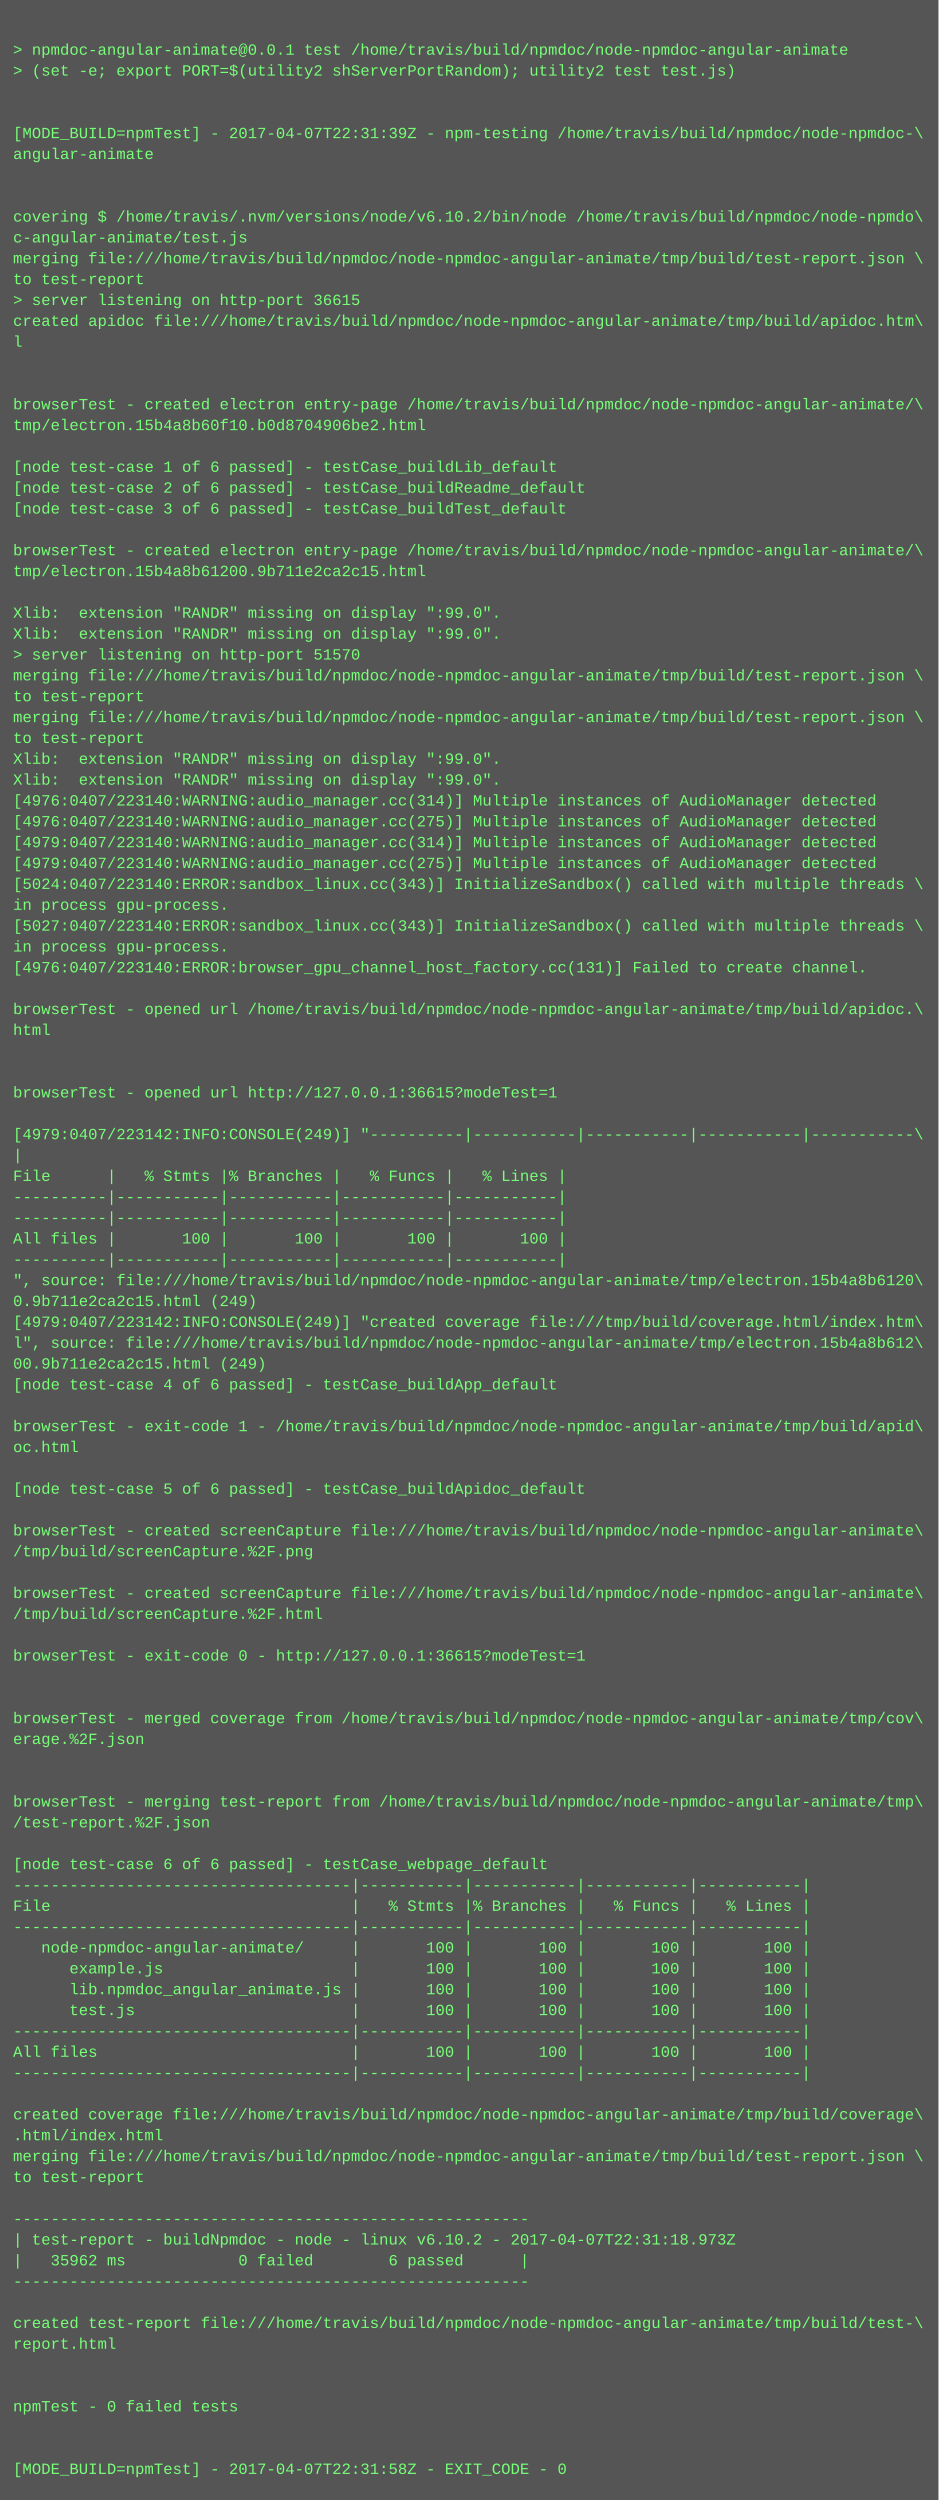
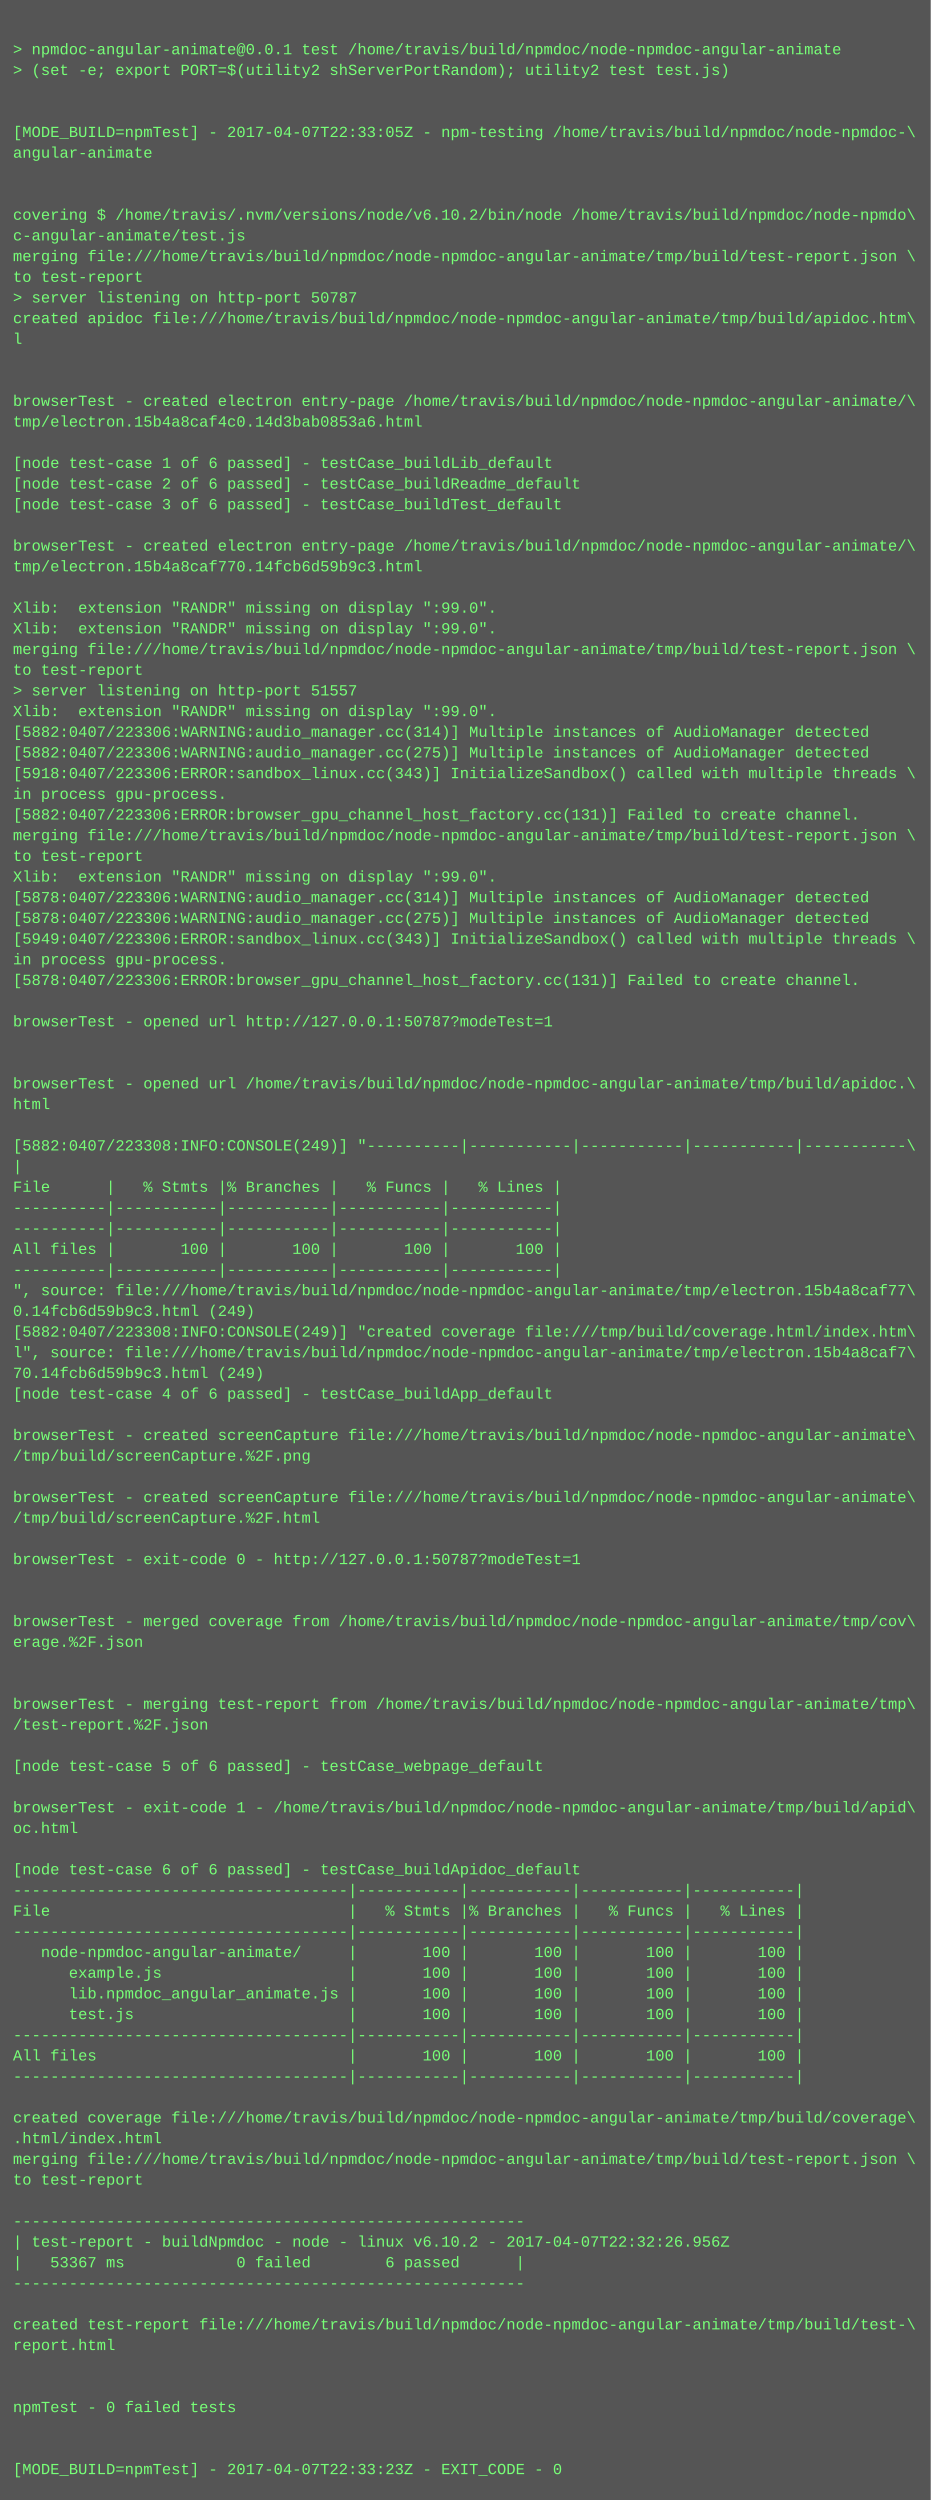
- <svg xmlns="http://www.w3.org/2000/svg" height="1918" width="720">
-   <rect height="1918" fill="#555" width="720" />
+ <svg xmlns="http://www.w3.org/2000/svg" height="1934" width="720">
+   <rect height="1934" fill="#555" width="720" />
  <text fill="#7f7" font-family="Courier New" font-size="12" xml:space="preserve">
    <tspan x="10" y="26" />
    <tspan x="10" y="42">&gt; npmdoc-angular-animate@0.0.1 test /home/travis/build/npmdoc/node-npmdoc-angular-animate</tspan>
    <tspan x="10" y="58">&gt; (set -e; export PORT=$(utility2 shServerPortRandom); utility2 test test.js)</tspan>
    <tspan x="10" y="74" />
    <tspan x="10" y="90" />
-     <tspan x="10" y="106">[MODE_BUILD=npmTest] - 2017-04-07T22:31:39Z - npm-testing /home/travis/build/npmdoc/node-npmdoc-\</tspan>
+     <tspan x="10" y="106">[MODE_BUILD=npmTest] - 2017-04-07T22:33:05Z - npm-testing /home/travis/build/npmdoc/node-npmdoc-\</tspan>
    <tspan x="10" y="122">angular-animate</tspan>
    <tspan x="10" y="138" />
    <tspan x="10" y="154" />
    <tspan x="10" y="170">covering $ /home/travis/.nvm/versions/node/v6.10.2/bin/node /home/travis/build/npmdoc/node-npmdo\</tspan>
    <tspan x="10" y="186">c-angular-animate/test.js</tspan>
    <tspan x="10" y="202">merging file:///home/travis/build/npmdoc/node-npmdoc-angular-animate/tmp/build/test-report.json \</tspan>
    <tspan x="10" y="218">to test-report</tspan>
-     <tspan x="10" y="234">&gt; server listening on http-port 36615</tspan>
+     <tspan x="10" y="234">&gt; server listening on http-port 50787</tspan>
    <tspan x="10" y="250">created apidoc file:///home/travis/build/npmdoc/node-npmdoc-angular-animate/tmp/build/apidoc.htm\</tspan>
    <tspan x="10" y="266">l</tspan>
    <tspan x="10" y="282" />
    <tspan x="10" y="298" />
    <tspan x="10" y="314">browserTest - created electron entry-page /home/travis/build/npmdoc/node-npmdoc-angular-animate/\</tspan>
-     <tspan x="10" y="330">tmp/electron.15b4a8b60f10.b0d8704906be2.html</tspan>
+     <tspan x="10" y="330">tmp/electron.15b4a8caf4c0.14d3bab0853a6.html</tspan>
    <tspan x="10" y="346" />
    <tspan x="10" y="362">[node test-case 1 of 6 passed] - testCase_buildLib_default</tspan>
    <tspan x="10" y="378">[node test-case 2 of 6 passed] - testCase_buildReadme_default</tspan>
    <tspan x="10" y="394">[node test-case 3 of 6 passed] - testCase_buildTest_default</tspan>
    <tspan x="10" y="410" />
    <tspan x="10" y="426">browserTest - created electron entry-page /home/travis/build/npmdoc/node-npmdoc-angular-animate/\</tspan>
-     <tspan x="10" y="442">tmp/electron.15b4a8b61200.9b711e2ca2c15.html</tspan>
+     <tspan x="10" y="442">tmp/electron.15b4a8caf770.14fcb6d59b9c3.html</tspan>
    <tspan x="10" y="458" />
    <tspan x="10" y="474">Xlib:  extension "RANDR" missing on display ":99.0".</tspan>
    <tspan x="10" y="490">Xlib:  extension "RANDR" missing on display ":99.0".</tspan>
-     <tspan x="10" y="506">&gt; server listening on http-port 51570</tspan>
-     <tspan x="10" y="522">merging file:///home/travis/build/npmdoc/node-npmdoc-angular-animate/tmp/build/test-report.json \</tspan>
-     <tspan x="10" y="538">to test-report</tspan>
-     <tspan x="10" y="554">merging file:///home/travis/build/npmdoc/node-npmdoc-angular-animate/tmp/build/test-report.json \</tspan>
-     <tspan x="10" y="570">to test-report</tspan>
-     <tspan x="10" y="586">Xlib:  extension "RANDR" missing on display ":99.0".</tspan>
-     <tspan x="10" y="602">Xlib:  extension "RANDR" missing on display ":99.0".</tspan>
-     <tspan x="10" y="618">[4976:0407/223140:WARNING:audio_manager.cc(314)] Multiple instances of AudioManager detected</tspan>
-     <tspan x="10" y="634">[4976:0407/223140:WARNING:audio_manager.cc(275)] Multiple instances of AudioManager detected</tspan>
-     <tspan x="10" y="650">[4979:0407/223140:WARNING:audio_manager.cc(314)] Multiple instances of AudioManager detected</tspan>
-     <tspan x="10" y="666">[4979:0407/223140:WARNING:audio_manager.cc(275)] Multiple instances of AudioManager detected</tspan>
-     <tspan x="10" y="682">[5024:0407/223140:ERROR:sandbox_linux.cc(343)] InitializeSandbox() called with multiple threads \</tspan>
-     <tspan x="10" y="698">in process gpu-process. </tspan>
-     <tspan x="10" y="714">[5027:0407/223140:ERROR:sandbox_linux.cc(343)] InitializeSandbox() called with multiple threads \</tspan>
-     <tspan x="10" y="730">in process gpu-process. </tspan>
-     <tspan x="10" y="746">[4976:0407/223140:ERROR:browser_gpu_channel_host_factory.cc(131)] Failed to create channel.</tspan>
-     <tspan x="10" y="762" />
-     <tspan x="10" y="778">browserTest - opened url /home/travis/build/npmdoc/node-npmdoc-angular-animate/tmp/build/apidoc.\</tspan>
-     <tspan x="10" y="794">html</tspan>
+     <tspan x="10" y="506">merging file:///home/travis/build/npmdoc/node-npmdoc-angular-animate/tmp/build/test-report.json \</tspan>
+     <tspan x="10" y="522">to test-report</tspan>
+     <tspan x="10" y="538">&gt; server listening on http-port 51557</tspan>
+     <tspan x="10" y="554">Xlib:  extension "RANDR" missing on display ":99.0".</tspan>
+     <tspan x="10" y="570">[5882:0407/223306:WARNING:audio_manager.cc(314)] Multiple instances of AudioManager detected</tspan>
+     <tspan x="10" y="586">[5882:0407/223306:WARNING:audio_manager.cc(275)] Multiple instances of AudioManager detected</tspan>
+     <tspan x="10" y="602">[5918:0407/223306:ERROR:sandbox_linux.cc(343)] InitializeSandbox() called with multiple threads \</tspan>
+     <tspan x="10" y="618">in process gpu-process. </tspan>
+     <tspan x="10" y="634">[5882:0407/223306:ERROR:browser_gpu_channel_host_factory.cc(131)] Failed to create channel.</tspan>
+     <tspan x="10" y="650">merging file:///home/travis/build/npmdoc/node-npmdoc-angular-animate/tmp/build/test-report.json \</tspan>
+     <tspan x="10" y="666">to test-report</tspan>
+     <tspan x="10" y="682">Xlib:  extension "RANDR" missing on display ":99.0".</tspan>
+     <tspan x="10" y="698">[5878:0407/223306:WARNING:audio_manager.cc(314)] Multiple instances of AudioManager detected</tspan>
+     <tspan x="10" y="714">[5878:0407/223306:WARNING:audio_manager.cc(275)] Multiple instances of AudioManager detected</tspan>
+     <tspan x="10" y="730">[5949:0407/223306:ERROR:sandbox_linux.cc(343)] InitializeSandbox() called with multiple threads \</tspan>
+     <tspan x="10" y="746">in process gpu-process. </tspan>
+     <tspan x="10" y="762">[5878:0407/223306:ERROR:browser_gpu_channel_host_factory.cc(131)] Failed to create channel.</tspan>
+     <tspan x="10" y="778" />
+     <tspan x="10" y="794">browserTest - opened url http://127.0.0.1:50787?modeTest=1</tspan>
    <tspan x="10" y="810" />
    <tspan x="10" y="826" />
-     <tspan x="10" y="842">browserTest - opened url http://127.0.0.1:36615?modeTest=1</tspan>
-     <tspan x="10" y="858" />
-     <tspan x="10" y="874">[4979:0407/223142:INFO:CONSOLE(249)] "----------|-----------|-----------|-----------|-----------\</tspan>
-     <tspan x="10" y="890">|</tspan>
-     <tspan x="10" y="906">File      |   % Stmts |% Branches |   % Funcs |   % Lines |</tspan>
-     <tspan x="10" y="922">----------|-----------|-----------|-----------|-----------|</tspan>
+     <tspan x="10" y="842">browserTest - opened url /home/travis/build/npmdoc/node-npmdoc-angular-animate/tmp/build/apidoc.\</tspan>
+     <tspan x="10" y="858">html</tspan>
+     <tspan x="10" y="874" />
+     <tspan x="10" y="890">[5882:0407/223308:INFO:CONSOLE(249)] "----------|-----------|-----------|-----------|-----------\</tspan>
+     <tspan x="10" y="906">|</tspan>
+     <tspan x="10" y="922">File      |   % Stmts |% Branches |   % Funcs |   % Lines |</tspan>
    <tspan x="10" y="938">----------|-----------|-----------|-----------|-----------|</tspan>
-     <tspan x="10" y="954">All files |       100 |       100 |       100 |       100 |</tspan>
-     <tspan x="10" y="970">----------|-----------|-----------|-----------|-----------|</tspan>
-     <tspan x="10" y="986">", source: file:///home/travis/build/npmdoc/node-npmdoc-angular-animate/tmp/electron.15b4a8b6120\</tspan>
-     <tspan x="10" y="1002">0.9b711e2ca2c15.html (249)</tspan>
-     <tspan x="10" y="1018">[4979:0407/223142:INFO:CONSOLE(249)] "created coverage file:///tmp/build/coverage.html/index.htm\</tspan>
-     <tspan x="10" y="1034">l", source: file:///home/travis/build/npmdoc/node-npmdoc-angular-animate/tmp/electron.15b4a8b612\</tspan>
-     <tspan x="10" y="1050">00.9b711e2ca2c15.html (249)</tspan>
-     <tspan x="10" y="1066">[node test-case 4 of 6 passed] - testCase_buildApp_default</tspan>
-     <tspan x="10" y="1082" />
-     <tspan x="10" y="1098">browserTest - exit-code 1 - /home/travis/build/npmdoc/node-npmdoc-angular-animate/tmp/build/apid\</tspan>
-     <tspan x="10" y="1114">oc.html</tspan>
-     <tspan x="10" y="1130" />
-     <tspan x="10" y="1146">[node test-case 5 of 6 passed] - testCase_buildApidoc_default</tspan>
-     <tspan x="10" y="1162" />
-     <tspan x="10" y="1178">browserTest - created screenCapture file:///home/travis/build/npmdoc/node-npmdoc-angular-animate\</tspan>
-     <tspan x="10" y="1194">/tmp/build/screenCapture.%2F.png</tspan>
-     <tspan x="10" y="1210" />
-     <tspan x="10" y="1226">browserTest - created screenCapture file:///home/travis/build/npmdoc/node-npmdoc-angular-animate\</tspan>
-     <tspan x="10" y="1242">/tmp/build/screenCapture.%2F.html</tspan>
-     <tspan x="10" y="1258" />
-     <tspan x="10" y="1274">browserTest - exit-code 0 - http://127.0.0.1:36615?modeTest=1</tspan>
+     <tspan x="10" y="954">----------|-----------|-----------|-----------|-----------|</tspan>
+     <tspan x="10" y="970">All files |       100 |       100 |       100 |       100 |</tspan>
+     <tspan x="10" y="986">----------|-----------|-----------|-----------|-----------|</tspan>
+     <tspan x="10" y="1002">", source: file:///home/travis/build/npmdoc/node-npmdoc-angular-animate/tmp/electron.15b4a8caf77\</tspan>
+     <tspan x="10" y="1018">0.14fcb6d59b9c3.html (249)</tspan>
+     <tspan x="10" y="1034">[5882:0407/223308:INFO:CONSOLE(249)] "created coverage file:///tmp/build/coverage.html/index.htm\</tspan>
+     <tspan x="10" y="1050">l", source: file:///home/travis/build/npmdoc/node-npmdoc-angular-animate/tmp/electron.15b4a8caf7\</tspan>
+     <tspan x="10" y="1066">70.14fcb6d59b9c3.html (249)</tspan>
+     <tspan x="10" y="1082">[node test-case 4 of 6 passed] - testCase_buildApp_default</tspan>
+     <tspan x="10" y="1098" />
+     <tspan x="10" y="1114">browserTest - created screenCapture file:///home/travis/build/npmdoc/node-npmdoc-angular-animate\</tspan>
+     <tspan x="10" y="1130">/tmp/build/screenCapture.%2F.png</tspan>
+     <tspan x="10" y="1146" />
+     <tspan x="10" y="1162">browserTest - created screenCapture file:///home/travis/build/npmdoc/node-npmdoc-angular-animate\</tspan>
+     <tspan x="10" y="1178">/tmp/build/screenCapture.%2F.html</tspan>
+     <tspan x="10" y="1194" />
+     <tspan x="10" y="1210">browserTest - exit-code 0 - http://127.0.0.1:50787?modeTest=1</tspan>
+     <tspan x="10" y="1226" />
+     <tspan x="10" y="1242" />
+     <tspan x="10" y="1258">browserTest - merged coverage from /home/travis/build/npmdoc/node-npmdoc-angular-animate/tmp/cov\</tspan>
+     <tspan x="10" y="1274">erage.%2F.json</tspan>
    <tspan x="10" y="1290" />
    <tspan x="10" y="1306" />
-     <tspan x="10" y="1322">browserTest - merged coverage from /home/travis/build/npmdoc/node-npmdoc-angular-animate/tmp/cov\</tspan>
-     <tspan x="10" y="1338">erage.%2F.json</tspan>
+     <tspan x="10" y="1322">browserTest - merging test-report from /home/travis/build/npmdoc/node-npmdoc-angular-animate/tmp\</tspan>
+     <tspan x="10" y="1338">/test-report.%2F.json</tspan>
    <tspan x="10" y="1354" />
-     <tspan x="10" y="1370" />
-     <tspan x="10" y="1386">browserTest - merging test-report from /home/travis/build/npmdoc/node-npmdoc-angular-animate/tmp\</tspan>
-     <tspan x="10" y="1402">/test-report.%2F.json</tspan>
-     <tspan x="10" y="1418" />
-     <tspan x="10" y="1434">[node test-case 6 of 6 passed] - testCase_webpage_default</tspan>
-     <tspan x="10" y="1450">------------------------------------|-----------|-----------|-----------|-----------|</tspan>
-     <tspan x="10" y="1466">File                                |   % Stmts |% Branches |   % Funcs |   % Lines |</tspan>
-     <tspan x="10" y="1482">------------------------------------|-----------|-----------|-----------|-----------|</tspan>
-     <tspan x="10" y="1498">   node-npmdoc-angular-animate/     |       100 |       100 |       100 |       100 |</tspan>
-     <tspan x="10" y="1514">      example.js                    |       100 |       100 |       100 |       100 |</tspan>
-     <tspan x="10" y="1530">      lib.npmdoc_angular_animate.js |       100 |       100 |       100 |       100 |</tspan>
-     <tspan x="10" y="1546">      test.js                       |       100 |       100 |       100 |       100 |</tspan>
-     <tspan x="10" y="1562">------------------------------------|-----------|-----------|-----------|-----------|</tspan>
-     <tspan x="10" y="1578">All files                           |       100 |       100 |       100 |       100 |</tspan>
-     <tspan x="10" y="1594">------------------------------------|-----------|-----------|-----------|-----------|</tspan>
-     <tspan x="10" y="1610" />
-     <tspan x="10" y="1626">created coverage file:///home/travis/build/npmdoc/node-npmdoc-angular-animate/tmp/build/coverage\</tspan>
-     <tspan x="10" y="1642">.html/index.html</tspan>
-     <tspan x="10" y="1658">merging file:///home/travis/build/npmdoc/node-npmdoc-angular-animate/tmp/build/test-report.json \</tspan>
-     <tspan x="10" y="1674">to test-report</tspan>
-     <tspan x="10" y="1690" />
-     <tspan x="10" y="1706">-------------------------------------------------------</tspan>
-     <tspan x="10" y="1722">| test-report - buildNpmdoc - node - linux v6.10.2 - 2017-04-07T22:31:18.973Z</tspan>
-     <tspan x="10" y="1738">|   35962 ms            0 failed        6 passed      |</tspan>
-     <tspan x="10" y="1754">-------------------------------------------------------</tspan>
-     <tspan x="10" y="1770" />
-     <tspan x="10" y="1786">created test-report file:///home/travis/build/npmdoc/node-npmdoc-angular-animate/tmp/build/test-\</tspan>
-     <tspan x="10" y="1802">report.html</tspan>
-     <tspan x="10" y="1818" />
+     <tspan x="10" y="1370">[node test-case 5 of 6 passed] - testCase_webpage_default</tspan>
+     <tspan x="10" y="1386" />
+     <tspan x="10" y="1402">browserTest - exit-code 1 - /home/travis/build/npmdoc/node-npmdoc-angular-animate/tmp/build/apid\</tspan>
+     <tspan x="10" y="1418">oc.html</tspan>
+     <tspan x="10" y="1434" />
+     <tspan x="10" y="1450">[node test-case 6 of 6 passed] - testCase_buildApidoc_default</tspan>
+     <tspan x="10" y="1466">------------------------------------|-----------|-----------|-----------|-----------|</tspan>
+     <tspan x="10" y="1482">File                                |   % Stmts |% Branches |   % Funcs |   % Lines |</tspan>
+     <tspan x="10" y="1498">------------------------------------|-----------|-----------|-----------|-----------|</tspan>
+     <tspan x="10" y="1514">   node-npmdoc-angular-animate/     |       100 |       100 |       100 |       100 |</tspan>
+     <tspan x="10" y="1530">      example.js                    |       100 |       100 |       100 |       100 |</tspan>
+     <tspan x="10" y="1546">      lib.npmdoc_angular_animate.js |       100 |       100 |       100 |       100 |</tspan>
+     <tspan x="10" y="1562">      test.js                       |       100 |       100 |       100 |       100 |</tspan>
+     <tspan x="10" y="1578">------------------------------------|-----------|-----------|-----------|-----------|</tspan>
+     <tspan x="10" y="1594">All files                           |       100 |       100 |       100 |       100 |</tspan>
+     <tspan x="10" y="1610">------------------------------------|-----------|-----------|-----------|-----------|</tspan>
+     <tspan x="10" y="1626" />
+     <tspan x="10" y="1642">created coverage file:///home/travis/build/npmdoc/node-npmdoc-angular-animate/tmp/build/coverage\</tspan>
+     <tspan x="10" y="1658">.html/index.html</tspan>
+     <tspan x="10" y="1674">merging file:///home/travis/build/npmdoc/node-npmdoc-angular-animate/tmp/build/test-report.json \</tspan>
+     <tspan x="10" y="1690">to test-report</tspan>
+     <tspan x="10" y="1706" />
+     <tspan x="10" y="1722">-------------------------------------------------------</tspan>
+     <tspan x="10" y="1738">| test-report - buildNpmdoc - node - linux v6.10.2 - 2017-04-07T22:32:26.956Z</tspan>
+     <tspan x="10" y="1754">|   53367 ms            0 failed        6 passed      |</tspan>
+     <tspan x="10" y="1770">-------------------------------------------------------</tspan>
+     <tspan x="10" y="1786" />
+     <tspan x="10" y="1802">created test-report file:///home/travis/build/npmdoc/node-npmdoc-angular-animate/tmp/build/test-\</tspan>
+     <tspan x="10" y="1818">report.html</tspan>
    <tspan x="10" y="1834" />
-     <tspan x="10" y="1850">npmTest - 0 failed tests</tspan>
-     <tspan x="10" y="1866" />
+     <tspan x="10" y="1850" />
+     <tspan x="10" y="1866">npmTest - 0 failed tests</tspan>
    <tspan x="10" y="1882" />
-     <tspan x="10" y="1898">[MODE_BUILD=npmTest] - 2017-04-07T22:31:58Z - EXIT_CODE - 0</tspan>
+     <tspan x="10" y="1898" />
+     <tspan x="10" y="1914">[MODE_BUILD=npmTest] - 2017-04-07T22:33:23Z - EXIT_CODE - 0</tspan>
  </text>
</svg>
